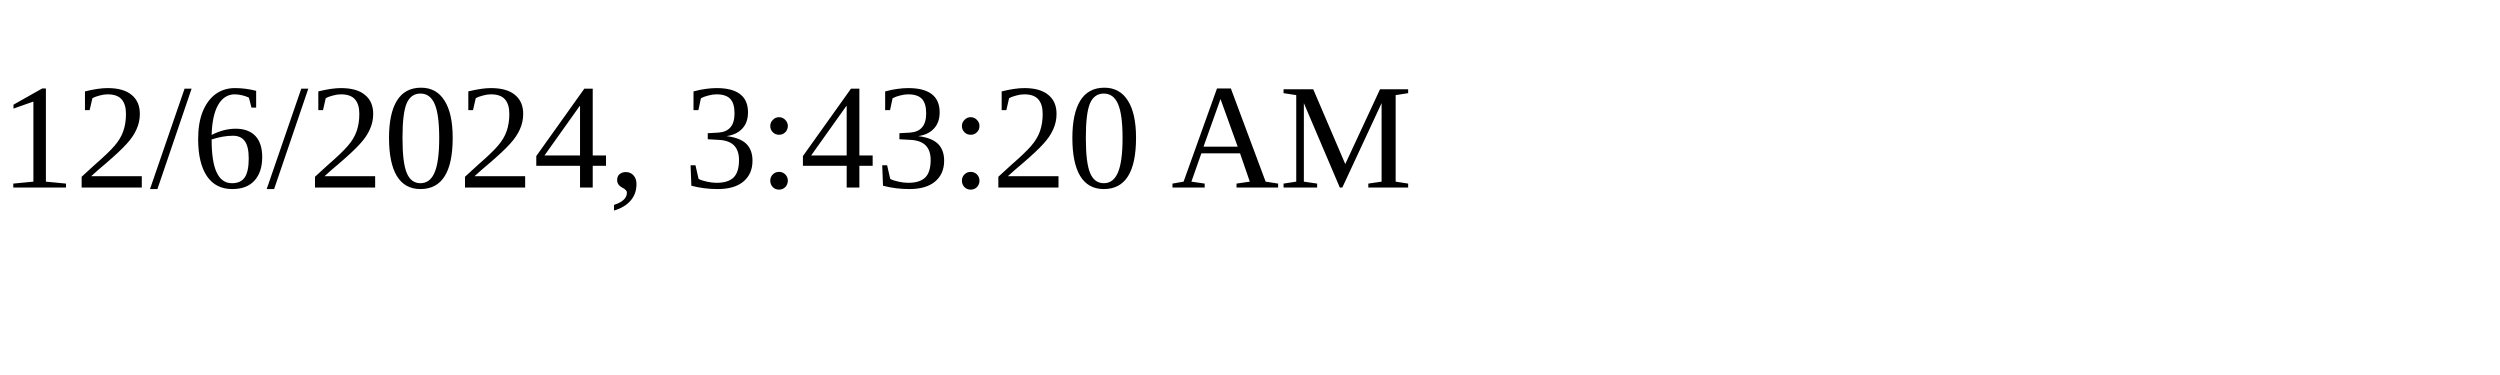
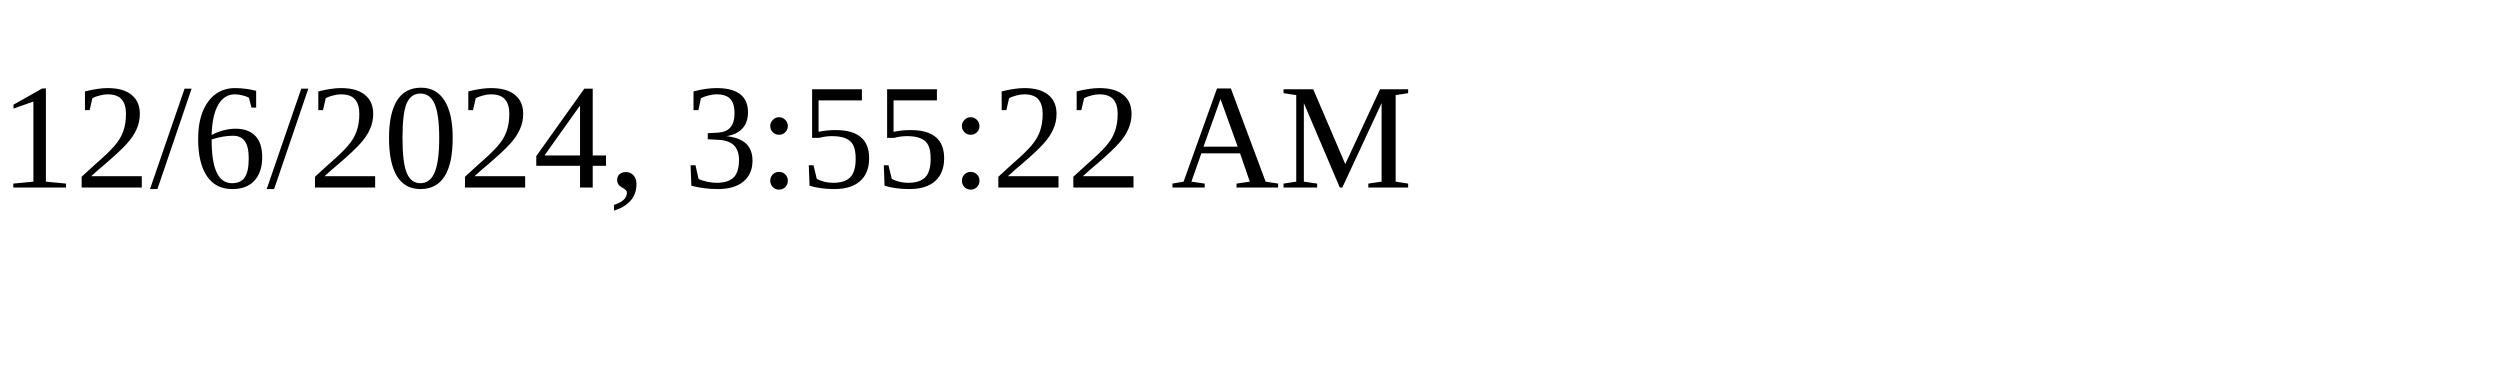
<svg xmlns="http://www.w3.org/2000/svg" height="30" width="200">
-   <text x="0" y="15">12/6/2024, 3:43:20 AM</text>
+   <text x="0" y="15">12/6/2024, 3:55:22 AM</text>
</svg>
